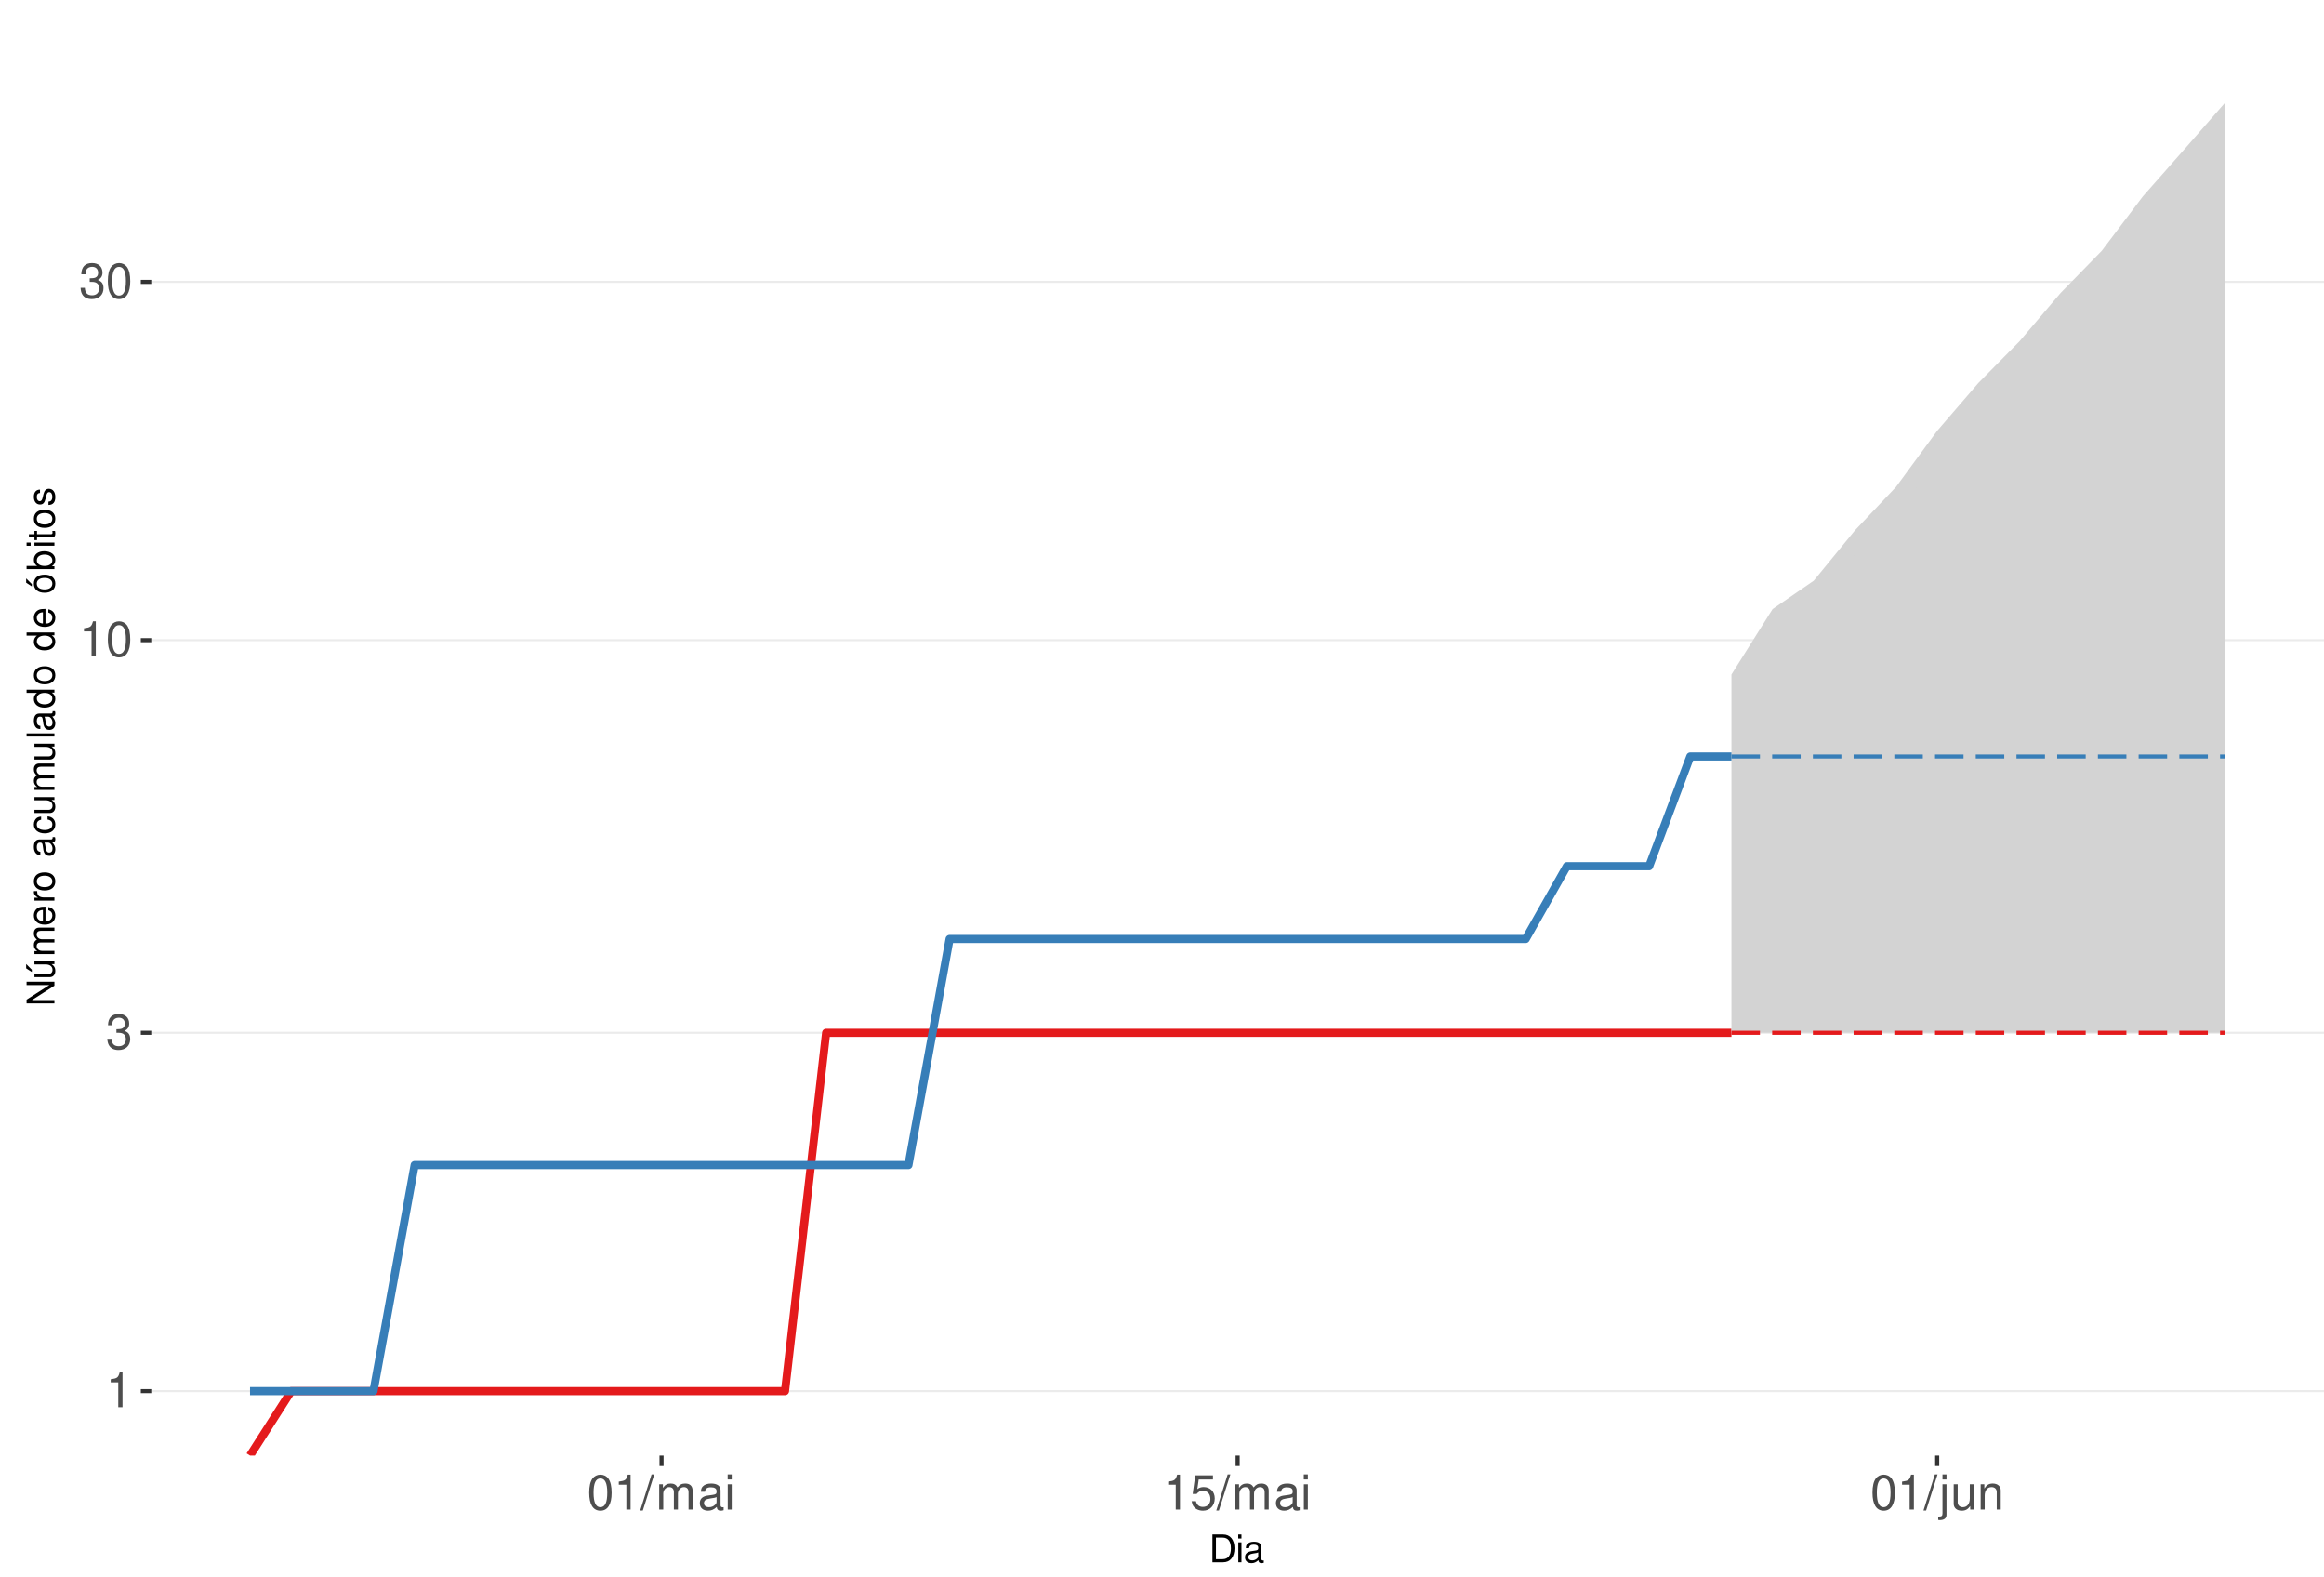
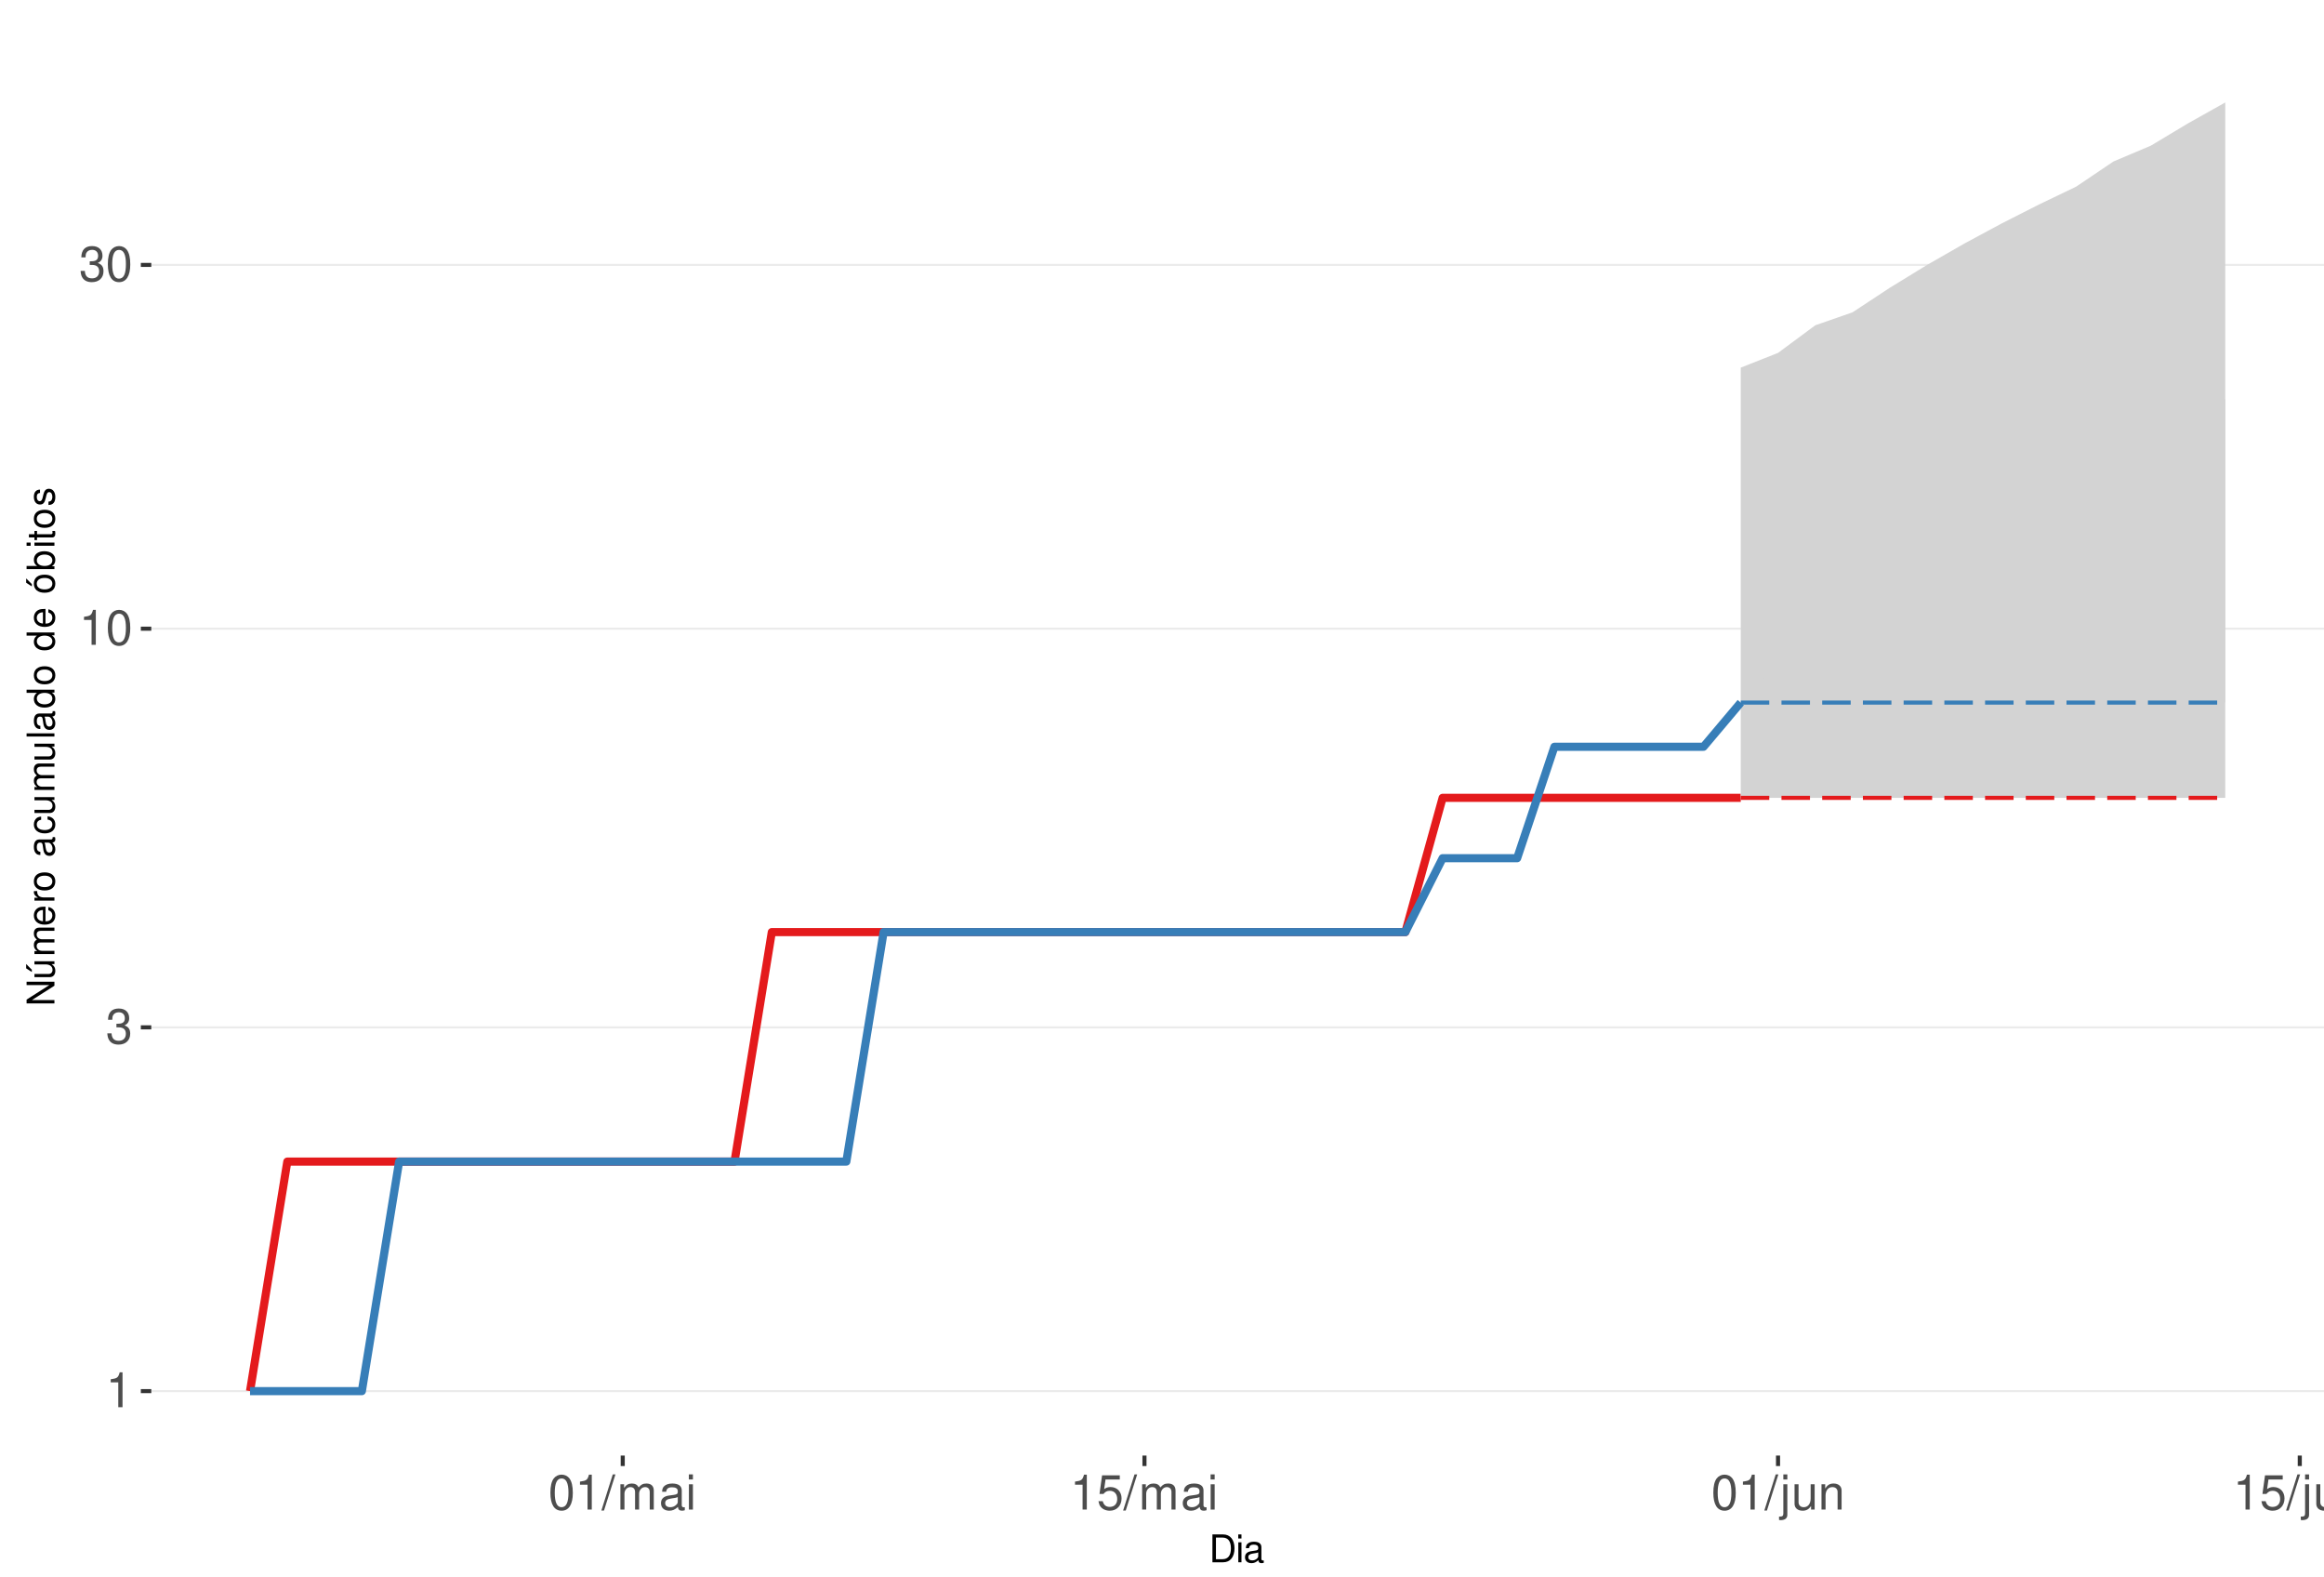
<svg xmlns="http://www.w3.org/2000/svg" xmlns:xlink="http://www.w3.org/1999/xlink" width="609pt" height="413pt" viewBox="0 0 609 413" version="1.1">
  <defs>
    <g>
      <symbol overflow="visible" id="glyph0-0">
        <path style="stroke:none;" d="" />
      </symbol>
      <symbol overflow="visible" id="glyph0-1">
        <path style="stroke:none;" d="M 3.281 -6.516 L 3.281 0 L 4.391 0 L 4.391 -9.156 L 3.656 -9.156 C 3.266 -7.75 3.016 -7.562 1.297 -7.328 L 1.297 -6.516 Z M 3.281 -6.516 " />
      </symbol>
      <symbol overflow="visible" id="glyph0-2">
        <path style="stroke:none;" d="M 2.797 -4.219 L 3.406 -4.219 C 4.625 -4.219 5.266 -3.641 5.266 -2.547 C 5.266 -1.391 4.562 -0.703 3.422 -0.703 C 2.188 -0.703 1.594 -1.312 1.516 -2.656 L 0.406 -2.656 C 0.453 -1.922 0.578 -1.438 0.797 -1.031 C 1.266 -0.156 2.141 0.297 3.359 0.297 C 5.219 0.297 6.406 -0.828 6.406 -2.562 C 6.406 -3.719 5.969 -4.359 4.891 -4.734 C 5.719 -5.078 6.141 -5.703 6.141 -6.625 C 6.141 -8.203 5.109 -9.156 3.406 -9.156 C 1.594 -9.156 0.625 -8.141 0.594 -6.203 L 1.703 -6.203 C 1.719 -6.766 1.766 -7.078 1.906 -7.359 C 2.172 -7.875 2.719 -8.172 3.422 -8.172 C 4.406 -8.172 5 -7.578 5 -6.594 C 5 -5.953 4.766 -5.562 4.281 -5.344 C 3.969 -5.219 3.562 -5.156 2.797 -5.156 Z M 2.797 -4.219 " />
      </symbol>
      <symbol overflow="visible" id="glyph0-3">
        <path style="stroke:none;" d="M 3.484 -9.156 C 2.641 -9.156 1.891 -8.766 1.422 -8.156 C 0.828 -7.344 0.547 -6.125 0.547 -4.422 C 0.547 -1.344 1.562 0.297 3.484 0.297 C 5.375 0.297 6.422 -1.344 6.422 -4.359 C 6.422 -6.125 6.141 -7.312 5.547 -8.156 C 5.078 -8.781 4.328 -9.156 3.484 -9.156 Z M 3.484 -8.156 C 4.688 -8.156 5.281 -6.938 5.281 -4.453 C 5.281 -1.844 4.703 -0.625 3.453 -0.625 C 2.281 -0.625 1.688 -1.891 1.688 -4.422 C 1.688 -6.938 2.281 -8.156 3.484 -8.156 Z M 3.484 -8.156 " />
      </symbol>
      <symbol overflow="visible" id="glyph0-4">
        <path style="stroke:none;" d="M 2.891 -9.219 L -0.094 0.25 L 0.594 0.25 L 3.594 -9.219 Z M 2.891 -9.219 " />
      </symbol>
      <symbol overflow="visible" id="glyph0-5">
        <path style="stroke:none;" d="M 0.891 -6.625 L 0.891 0 L 1.953 0 L 1.953 -4.156 C 1.953 -5.125 2.641 -5.891 3.5 -5.891 C 4.297 -5.891 4.734 -5.422 4.734 -4.562 L 4.734 0 L 5.797 0 L 5.797 -4.156 C 5.797 -5.125 6.5 -5.891 7.359 -5.891 C 8.125 -5.891 8.578 -5.406 8.578 -4.562 L 8.578 0 L 9.641 0 L 9.641 -4.969 C 9.641 -6.156 8.953 -6.828 7.719 -6.828 C 6.828 -6.828 6.297 -6.562 5.688 -5.812 C 5.297 -6.516 4.766 -6.828 3.891 -6.828 C 3.016 -6.828 2.422 -6.5 1.859 -5.688 L 1.859 -6.625 Z M 0.891 -6.625 " />
      </symbol>
      <symbol overflow="visible" id="glyph0-6">
        <path style="stroke:none;" d="M 6.766 -0.625 C 6.656 -0.594 6.609 -0.594 6.547 -0.594 C 6.172 -0.594 5.969 -0.781 5.969 -1.109 L 5.969 -5.016 C 5.969 -6.188 5.109 -6.828 3.484 -6.828 C 2.5 -6.828 1.734 -6.547 1.281 -6.047 C 0.969 -5.703 0.844 -5.328 0.828 -4.672 L 1.891 -4.672 C 1.969 -5.484 2.453 -5.844 3.438 -5.844 C 4.406 -5.844 4.922 -5.5 4.922 -4.859 L 4.922 -4.578 C 4.906 -4.125 4.688 -3.969 3.828 -3.844 C 2.328 -3.656 2.094 -3.609 1.703 -3.438 C 0.922 -3.109 0.531 -2.531 0.531 -1.672 C 0.531 -0.469 1.359 0.297 2.703 0.297 C 3.547 0.297 4.219 0 4.969 -0.688 C 5.031 0 5.359 0.297 6.047 0.297 C 6.281 0.297 6.422 0.266 6.766 0.172 Z M 4.922 -2.094 C 4.922 -1.734 4.828 -1.516 4.5 -1.234 C 4.078 -0.828 3.562 -0.625 2.938 -0.625 C 2.109 -0.625 1.625 -1.031 1.625 -1.703 C 1.625 -2.391 2.094 -2.75 3.234 -2.906 C 4.359 -3.062 4.562 -3.109 4.922 -3.281 Z M 4.922 -2.094 " />
      </symbol>
      <symbol overflow="visible" id="glyph0-7">
        <path style="stroke:none;" d="M 1.891 -6.625 L 0.844 -6.625 L 0.844 0 L 1.891 0 Z M 1.891 -9.219 L 0.828 -9.219 L 0.828 -7.891 L 1.891 -7.891 Z M 1.891 -9.219 " />
      </symbol>
      <symbol overflow="visible" id="glyph0-8">
        <path style="stroke:none;" d="M 6.031 -8.969 L 1.391 -8.969 L 0.719 -4.094 L 1.75 -4.094 C 2.266 -4.703 2.703 -4.922 3.406 -4.922 C 4.609 -4.922 5.359 -4.094 5.359 -2.766 C 5.359 -1.484 4.609 -0.703 3.391 -0.703 C 2.422 -0.703 1.828 -1.188 1.562 -2.203 L 0.438 -2.203 C 0.594 -1.469 0.719 -1.109 0.984 -0.781 C 1.5 -0.094 2.406 0.297 3.422 0.297 C 5.234 0.297 6.5 -1.031 6.5 -2.922 C 6.5 -4.703 5.312 -5.906 3.594 -5.906 C 2.969 -5.906 2.453 -5.75 1.938 -5.359 L 2.297 -7.875 L 6.031 -7.875 Z M 6.031 -8.969 " />
      </symbol>
      <symbol overflow="visible" id="glyph0-9">
        <path style="stroke:none;" d="M 0.891 -6.625 L 0.891 0.969 C 0.891 1.625 0.688 1.828 0.031 1.828 C -0.047 1.828 -0.094 1.828 -0.234 1.828 L -0.234 2.719 C -0.094 2.75 -0.031 2.766 0.125 2.766 C 1.312 2.766 1.938 2.297 1.938 1.375 L 1.938 -6.625 Z M 1.938 -9.219 L 0.891 -9.219 L 0.891 -7.891 L 1.938 -7.891 Z M 1.938 -9.219 " />
      </symbol>
      <symbol overflow="visible" id="glyph0-10">
        <path style="stroke:none;" d="M 6.094 0 L 6.094 -6.625 L 5.047 -6.625 L 5.047 -2.875 C 5.047 -1.516 4.344 -0.625 3.234 -0.625 C 2.406 -0.625 1.875 -1.141 1.875 -1.938 L 1.875 -6.625 L 0.828 -6.625 L 0.828 -1.516 C 0.828 -0.422 1.641 0.297 2.938 0.297 C 3.906 0.297 4.531 -0.047 5.156 -0.922 L 5.156 0 Z M 6.094 0 " />
      </symbol>
      <symbol overflow="visible" id="glyph0-11">
        <path style="stroke:none;" d="M 0.891 -6.625 L 0.891 0 L 1.953 0 L 1.953 -3.656 C 1.953 -5.016 2.656 -5.891 3.75 -5.891 C 4.578 -5.891 5.109 -5.391 5.109 -4.594 L 5.109 0 L 6.156 0 L 6.156 -5.016 C 6.156 -6.109 5.344 -6.828 4.062 -6.828 C 3.078 -6.828 2.438 -6.438 1.859 -5.516 L 1.859 -6.625 Z M 0.891 -6.625 " />
      </symbol>
      <symbol overflow="visible" id="glyph1-0">
        <path style="stroke:none;" d="" />
      </symbol>
      <symbol overflow="visible" id="glyph1-1">
        <path style="stroke:none;" d="M 0.891 0 L 3.703 0 C 5.547 0 6.672 -1.375 6.672 -3.656 C 6.672 -5.906 5.547 -7.297 3.703 -7.297 L 0.891 -7.297 Z M 1.812 -0.812 L 1.812 -6.469 L 3.547 -6.469 C 4.984 -6.469 5.734 -5.5 5.734 -3.641 C 5.734 -1.797 4.984 -0.812 3.547 -0.812 Z M 1.812 -0.812 " />
      </symbol>
      <symbol overflow="visible" id="glyph1-2">
        <path style="stroke:none;" d="M 1.5 -5.234 L 0.672 -5.234 L 0.672 0 L 1.5 0 Z M 1.5 -7.297 L 0.656 -7.297 L 0.656 -6.234 L 1.5 -6.234 Z M 1.5 -7.297 " />
      </symbol>
      <symbol overflow="visible" id="glyph1-3">
        <path style="stroke:none;" d="M 5.344 -0.484 C 5.266 -0.469 5.219 -0.469 5.172 -0.469 C 4.875 -0.469 4.719 -0.625 4.719 -0.875 L 4.719 -3.953 C 4.719 -4.891 4.047 -5.391 2.75 -5.391 C 1.984 -5.391 1.375 -5.172 1.016 -4.781 C 0.766 -4.516 0.672 -4.203 0.656 -3.688 L 1.484 -3.688 C 1.562 -4.328 1.938 -4.625 2.719 -4.625 C 3.484 -4.625 3.891 -4.344 3.891 -3.844 L 3.891 -3.625 C 3.875 -3.266 3.703 -3.125 3.016 -3.047 C 1.844 -2.891 1.656 -2.844 1.344 -2.719 C 0.734 -2.453 0.422 -2 0.422 -1.312 C 0.422 -0.375 1.078 0.234 2.141 0.234 C 2.797 0.234 3.328 0 3.922 -0.547 C 3.984 0 4.234 0.234 4.781 0.234 C 4.953 0.234 5.062 0.203 5.344 0.141 Z M 3.891 -1.656 C 3.891 -1.375 3.812 -1.203 3.562 -0.969 C 3.219 -0.656 2.812 -0.5 2.312 -0.5 C 1.672 -0.5 1.297 -0.812 1.297 -1.344 C 1.297 -1.891 1.656 -2.172 2.547 -2.297 C 3.438 -2.422 3.609 -2.453 3.891 -2.594 Z M 3.891 -1.656 " />
      </symbol>
      <symbol overflow="visible" id="glyph2-0">
        <path style="stroke:none;" d="" />
      </symbol>
      <symbol overflow="visible" id="glyph2-1">
        <path style="stroke:none;" d="M -7.297 -6.453 L -7.297 -5.578 L -1.328 -5.578 L -7.297 -1.766 L -7.297 -0.766 L 0 -0.766 L 0 -1.641 L -5.906 -1.641 L 0 -5.406 L 0 -6.453 Z M -7.297 -6.453 " />
      </symbol>
      <symbol overflow="visible" id="glyph2-2">
        <path style="stroke:none;" d="M 0 -4.812 L -5.234 -4.812 L -5.234 -3.984 L -2.266 -3.984 C -1.203 -3.984 -0.5 -3.438 -0.5 -2.562 C -0.5 -1.906 -0.906 -1.484 -1.531 -1.484 L -5.234 -1.484 L -5.234 -0.656 L -1.203 -0.656 C -0.328 -0.656 0.234 -1.297 0.234 -2.312 C 0.234 -3.094 -0.047 -3.578 -0.734 -4.062 L 0 -4.062 Z M -7.406 -2.953 L -5.922 -2 L -5.922 -2.594 L -7.406 -4.094 Z M -7.406 -2.953 " />
      </symbol>
      <symbol overflow="visible" id="glyph2-3">
        <path style="stroke:none;" d="M -5.234 -0.703 L 0 -0.703 L 0 -1.547 L -3.297 -1.547 C -4.047 -1.547 -4.656 -2.094 -4.656 -2.766 C -4.656 -3.391 -4.281 -3.734 -3.609 -3.734 L 0 -3.734 L 0 -4.578 L -3.297 -4.578 C -4.047 -4.578 -4.656 -5.125 -4.656 -5.812 C -4.656 -6.422 -4.266 -6.781 -3.609 -6.781 L 0 -6.781 L 0 -7.625 L -3.938 -7.625 C -4.875 -7.625 -5.391 -7.078 -5.391 -6.094 C -5.391 -5.406 -5.188 -4.984 -4.594 -4.484 C -5.156 -4.188 -5.391 -3.766 -5.391 -3.078 C -5.391 -2.375 -5.125 -1.906 -4.5 -1.469 L -5.234 -1.469 Z M -5.234 -0.703 " />
      </symbol>
      <symbol overflow="visible" id="glyph2-4">
        <path style="stroke:none;" d="M -2.344 -5.125 C -3.141 -5.125 -3.625 -5.062 -4.016 -4.922 C -4.875 -4.578 -5.391 -3.781 -5.391 -2.797 C -5.391 -1.344 -4.281 -0.406 -2.547 -0.406 C -0.812 -0.406 0.234 -1.297 0.234 -2.781 C 0.234 -3.984 -0.453 -4.812 -1.594 -5.016 L -1.594 -4.188 C -0.906 -3.953 -0.547 -3.484 -0.547 -2.812 C -0.547 -2.281 -0.781 -1.828 -1.219 -1.547 C -1.516 -1.344 -1.812 -1.281 -2.344 -1.266 Z M -3.016 -1.297 C -3.984 -1.359 -4.625 -1.953 -4.625 -2.797 C -4.625 -3.641 -3.953 -4.234 -3.016 -4.234 Z M -3.016 -1.297 " />
      </symbol>
      <symbol overflow="visible" id="glyph2-5">
        <path style="stroke:none;" d="M -5.234 -0.688 L 0 -0.688 L 0 -1.531 L -2.719 -1.531 C -3.984 -1.547 -4.547 -2.062 -4.516 -3.203 L -5.359 -3.203 C -5.375 -3.062 -5.391 -2.984 -5.391 -2.891 C -5.391 -2.344 -5.062 -1.938 -4.297 -1.453 L -5.234 -1.453 Z M -5.234 -0.688 " />
      </symbol>
      <symbol overflow="visible" id="glyph2-6">
        <path style="stroke:none;" d="M -5.391 -2.719 C -5.391 -1.234 -4.344 -0.359 -2.578 -0.359 C -0.812 -0.359 0.234 -1.234 0.234 -2.734 C 0.234 -4.203 -0.812 -5.094 -2.547 -5.094 C -4.359 -5.094 -5.391 -4.234 -5.391 -2.719 Z M -4.625 -2.734 C -4.625 -3.672 -3.844 -4.234 -2.547 -4.234 C -1.312 -4.234 -0.547 -3.656 -0.547 -2.734 C -0.547 -1.797 -1.312 -1.234 -2.578 -1.234 C -3.844 -1.234 -4.625 -1.797 -4.625 -2.734 Z M -4.625 -2.734 " />
      </symbol>
      <symbol overflow="visible" id="glyph2-7">
        <path style="stroke:none;" d="" />
      </symbol>
      <symbol overflow="visible" id="glyph2-8">
        <path style="stroke:none;" d="M -0.484 -5.344 C -0.469 -5.266 -0.469 -5.219 -0.469 -5.172 C -0.469 -4.875 -0.625 -4.719 -0.875 -4.719 L -3.953 -4.719 C -4.891 -4.719 -5.391 -4.047 -5.391 -2.75 C -5.391 -1.984 -5.172 -1.375 -4.781 -1.016 C -4.516 -0.766 -4.203 -0.672 -3.688 -0.656 L -3.688 -1.484 C -4.328 -1.562 -4.625 -1.938 -4.625 -2.719 C -4.625 -3.484 -4.344 -3.891 -3.844 -3.891 L -3.625 -3.891 C -3.266 -3.875 -3.125 -3.703 -3.047 -3.016 C -2.891 -1.844 -2.844 -1.656 -2.719 -1.344 C -2.453 -0.734 -2 -0.422 -1.312 -0.422 C -0.375 -0.422 0.234 -1.078 0.234 -2.141 C 0.234 -2.797 0 -3.328 -0.547 -3.922 C 0 -3.984 0.234 -4.234 0.234 -4.781 C 0.234 -4.953 0.203 -5.062 0.141 -5.344 Z M -1.656 -3.891 C -1.375 -3.891 -1.203 -3.812 -0.969 -3.562 C -0.656 -3.219 -0.5 -2.812 -0.5 -2.312 C -0.5 -1.672 -0.812 -1.297 -1.344 -1.297 C -1.891 -1.297 -2.172 -1.656 -2.297 -2.547 C -2.422 -3.438 -2.453 -3.609 -2.594 -3.891 Z M -1.656 -3.891 " />
      </symbol>
      <symbol overflow="visible" id="glyph2-9">
        <path style="stroke:none;" d="M -3.484 -4.703 C -3.984 -4.672 -4.312 -4.562 -4.609 -4.359 C -5.094 -4 -5.391 -3.375 -5.391 -2.641 C -5.391 -1.219 -4.266 -0.312 -2.531 -0.312 C -0.844 -0.312 0.234 -1.203 0.234 -2.625 C 0.234 -3.875 -0.516 -4.672 -1.797 -4.766 L -1.797 -3.938 C -0.953 -3.797 -0.547 -3.359 -0.547 -2.656 C -0.547 -1.734 -1.297 -1.188 -2.531 -1.188 C -3.844 -1.188 -4.625 -1.719 -4.625 -2.625 C -4.625 -3.328 -4.203 -3.766 -3.484 -3.875 Z M -3.484 -4.703 " />
      </symbol>
      <symbol overflow="visible" id="glyph2-10">
        <path style="stroke:none;" d="M 0 -4.812 L -5.234 -4.812 L -5.234 -3.984 L -2.266 -3.984 C -1.203 -3.984 -0.5 -3.438 -0.5 -2.562 C -0.5 -1.906 -0.906 -1.484 -1.531 -1.484 L -5.234 -1.484 L -5.234 -0.656 L -1.203 -0.656 C -0.328 -0.656 0.234 -1.297 0.234 -2.312 C 0.234 -3.094 -0.047 -3.578 -0.734 -4.062 L 0 -4.062 Z M 0 -4.812 " />
      </symbol>
      <symbol overflow="visible" id="glyph2-11">
        <path style="stroke:none;" d="M -7.297 -1.516 L -7.297 -0.688 L 0 -0.688 L 0 -1.516 Z M -7.297 -1.516 " />
      </symbol>
      <symbol overflow="visible" id="glyph2-12">
        <path style="stroke:none;" d="M -7.297 -4.953 L -7.297 -4.125 L -4.578 -4.125 C -5.109 -3.766 -5.391 -3.203 -5.391 -2.516 C -5.391 -1.156 -4.297 -0.266 -2.625 -0.266 C -0.859 -0.266 0.234 -1.125 0.234 -2.547 C 0.234 -3.266 -0.047 -3.766 -0.688 -4.203 L 0 -4.203 L 0 -4.953 Z M -4.609 -2.656 C -4.609 -3.547 -3.812 -4.125 -2.562 -4.125 C -1.344 -4.125 -0.547 -3.547 -0.547 -2.656 C -0.547 -1.734 -1.359 -1.125 -2.578 -1.125 C -3.797 -1.125 -4.609 -1.734 -4.609 -2.656 Z M -4.609 -2.656 " />
      </symbol>
      <symbol overflow="visible" id="glyph2-13">
        <path style="stroke:none;" d="M -5.391 -2.719 C -5.391 -1.234 -4.344 -0.359 -2.578 -0.359 C -0.812 -0.359 0.234 -1.234 0.234 -2.734 C 0.234 -4.203 -0.812 -5.094 -2.547 -5.094 C -4.359 -5.094 -5.391 -4.234 -5.391 -2.719 Z M -4.625 -2.734 C -4.625 -3.672 -3.844 -4.234 -2.547 -4.234 C -1.312 -4.234 -0.547 -3.656 -0.547 -2.734 C -0.547 -1.797 -1.312 -1.234 -2.578 -1.234 C -3.844 -1.234 -4.625 -1.797 -4.625 -2.734 Z M -7.406 -2.984 L -5.922 -2.016 L -5.922 -2.625 L -7.406 -4.109 Z M -7.406 -2.984 " />
      </symbol>
      <symbol overflow="visible" id="glyph2-14">
        <path style="stroke:none;" d="M -7.297 -0.547 L 0 -0.547 L 0 -1.297 L -0.672 -1.297 C -0.062 -1.688 0.234 -2.219 0.234 -2.953 C 0.234 -4.328 -0.906 -5.234 -2.641 -5.234 C -4.344 -5.234 -5.391 -4.375 -5.391 -2.984 C -5.391 -2.266 -5.125 -1.766 -4.531 -1.375 L -7.297 -1.375 Z M -4.609 -2.828 C -4.609 -3.766 -3.797 -4.359 -2.547 -4.359 C -1.359 -4.359 -0.547 -3.734 -0.547 -2.828 C -0.547 -1.938 -1.344 -1.375 -2.578 -1.375 C -3.812 -1.375 -4.609 -1.938 -4.609 -2.828 Z M -4.609 -2.828 " />
      </symbol>
      <symbol overflow="visible" id="glyph2-15">
        <path style="stroke:none;" d="M -5.234 -1.5 L -5.234 -0.672 L 0 -0.672 L 0 -1.5 Z M -7.297 -1.5 L -7.297 -0.656 L -6.234 -0.656 L -6.234 -1.5 Z M -7.297 -1.5 " />
      </symbol>
      <symbol overflow="visible" id="glyph2-16">
        <path style="stroke:none;" d="M -5.234 -2.547 L -5.234 -1.688 L -6.688 -1.688 L -6.688 -0.844 L -5.234 -0.844 L -5.234 -0.141 L -4.562 -0.141 L -4.562 -0.844 L -0.594 -0.844 C -0.062 -0.844 0.234 -1.203 0.234 -1.859 C 0.234 -2.078 0.203 -2.266 0.156 -2.547 L -0.547 -2.547 C -0.516 -2.422 -0.5 -2.312 -0.5 -2.141 C -0.5 -1.781 -0.594 -1.688 -0.969 -1.688 L -4.562 -1.688 L -4.562 -2.547 Z M -5.234 -2.547 " />
      </symbol>
      <symbol overflow="visible" id="glyph2-17">
        <path style="stroke:none;" d="M -3.781 -4.375 C -4.812 -4.375 -5.391 -3.688 -5.391 -2.484 C -5.391 -1.266 -4.766 -0.469 -3.797 -0.469 C -2.969 -0.469 -2.578 -0.891 -2.281 -2.125 L -2.094 -2.906 C -1.953 -3.484 -1.734 -3.719 -1.375 -3.719 C -0.875 -3.719 -0.547 -3.234 -0.547 -2.5 C -0.547 -2.047 -0.672 -1.672 -0.891 -1.453 C -1.047 -1.328 -1.188 -1.266 -1.562 -1.219 L -1.562 -0.344 C -0.344 -0.375 0.234 -1.062 0.234 -2.438 C 0.234 -3.75 -0.422 -4.594 -1.438 -4.594 C -2.203 -4.594 -2.641 -4.156 -2.891 -3.109 L -3.078 -2.312 C -3.234 -1.625 -3.453 -1.344 -3.828 -1.344 C -4.312 -1.344 -4.625 -1.766 -4.625 -2.453 C -4.625 -3.125 -4.328 -3.484 -3.781 -3.5 Z M -3.781 -4.375 " />
      </symbol>
    </g>
    <clipPath id="clip1">
      <path d="M 39.645 9.961 L 609 9.961 L 609 381.328 L 39.645 381.328 Z M 39.645 9.961 " />
    </clipPath>
    <clipPath id="clip2">
      <path d="M 39.645 364 L 609 364 L 609 365 L 39.645 365 Z M 39.645 364 " />
    </clipPath>
    <clipPath id="clip3">
-       <path d="M 39.645 270 L 609 270 L 609 271 L 39.645 271 Z M 39.645 270 " />
+       <path d="M 39.645 268 L 609 268 L 609 270 L 39.645 270 Z M 39.645 268 " />
    </clipPath>
    <clipPath id="clip4">
-       <path d="M 39.645 167 L 609 167 L 609 168 L 39.645 168 Z M 39.645 167 " />
+       <path d="M 39.645 164 L 609 164 L 609 165 L 39.645 165 Z M 39.645 164 " />
    </clipPath>
    <clipPath id="clip5">
-       <path d="M 39.645 73 L 609 73 L 609 75 L 39.645 75 Z M 39.645 73 " />
-     </clipPath>
-     <clipPath id="clip6">
-       <path d="M 64 269 L 455 269 L 455 381.328 L 64 381.328 Z M 64 269 " />
+       <path d="M 39.645 69 L 609 69 L 609 70 L 39.645 70 Z M 39.645 69 " />
    </clipPath>
  </defs>
  <g id="surface245">
    <rect x="0" y="0" width="609" height="413" style="fill:rgb(100%,100%,100%);fill-opacity:1;stroke:none;" />
    <rect x="0" y="0" width="609" height="413" style="fill:rgb(100%,100%,100%);fill-opacity:1;stroke:none;" />
    <path style="fill:none;stroke-width:1.067;stroke-linecap:round;stroke-linejoin:round;stroke:rgb(100%,100%,100%);stroke-opacity:1;stroke-miterlimit:10;" d="M 0 413 L 609 413 L 609 0 L 0 0 Z M 0 413 " />
    <g clip-path="url(#clip1)" clip-rule="nonzero">
      <path style=" stroke:none;fill-rule:nonzero;fill:rgb(100%,100%,100%);fill-opacity:1;" d="M 39.645 381.328 L 609 381.328 L 609 9.961 L 39.645 9.961 Z M 39.645 381.328 " />
    </g>
    <g clip-path="url(#clip2)" clip-rule="nonzero">
      <path style="fill:none;stroke-width:0.533;stroke-linecap:butt;stroke-linejoin:round;stroke:rgb(92.157%,92.157%,92.157%);stroke-opacity:1;stroke-miterlimit:10;" d="M 39.645 364.449 L 609 364.449 " />
    </g>
    <g clip-path="url(#clip3)" clip-rule="nonzero">
-       <path style="fill:none;stroke-width:0.533;stroke-linecap:butt;stroke-linejoin:round;stroke:rgb(92.157%,92.157%,92.157%);stroke-opacity:1;stroke-miterlimit:10;" d="M 39.645 270.578 L 609 270.578 " />
+       <path style="fill:none;stroke-width:0.533;stroke-linecap:butt;stroke-linejoin:round;stroke:rgb(92.157%,92.157%,92.157%);stroke-opacity:1;stroke-miterlimit:10;" d="M 39.645 269.148 L 609 269.148 " />
    </g>
    <g clip-path="url(#clip4)" clip-rule="nonzero">
-       <path style="fill:none;stroke-width:0.533;stroke-linecap:butt;stroke-linejoin:round;stroke:rgb(92.157%,92.157%,92.157%);stroke-opacity:1;stroke-miterlimit:10;" d="M 39.645 167.711 L 609 167.711 " />
+       <path style="fill:none;stroke-width:0.533;stroke-linecap:butt;stroke-linejoin:round;stroke:rgb(92.157%,92.157%,92.157%);stroke-opacity:1;stroke-miterlimit:10;" d="M 39.645 164.703 L 609 164.703 " />
    </g>
    <g clip-path="url(#clip5)" clip-rule="nonzero">
-       <path style="fill:none;stroke-width:0.533;stroke-linecap:butt;stroke-linejoin:round;stroke:rgb(92.157%,92.157%,92.157%);stroke-opacity:1;stroke-miterlimit:10;" d="M 39.645 73.84 L 609 73.84 " />
-     </g>
-     <g clip-path="url(#clip6)" clip-rule="nonzero">
-       <path style="fill:none;stroke-width:2.134;stroke-linecap:butt;stroke-linejoin:round;stroke:rgb(89.412%,10.196%,10.98%);stroke-opacity:1;stroke-miterlimit:10;" d="M 65.523 381.328 L 76.309 364.449 L 205.707 364.449 L 216.488 270.578 L 453.723 270.578 " />
-     </g>
-     <path style=" stroke:none;fill-rule:nonzero;fill:rgb(82.745%,82.745%,82.745%);fill-opacity:1;" d="M 453.723 176.711 L 464.504 159.566 L 475.289 152.133 L 486.07 138.961 L 496.855 127.551 L 507.637 112.867 L 518.422 100.34 L 529.203 89.418 L 539.988 76.738 L 550.77 65.695 L 561.555 51.422 L 572.336 39.195 L 583.121 26.844 L 583.121 270.578 L 453.723 270.578 Z M 453.723 176.711 " />
-     <path style="fill:none;stroke-width:1.067;stroke-linecap:butt;stroke-linejoin:round;stroke:rgb(89.412%,10.196%,10.98%);stroke-opacity:1;stroke-dasharray:7.469,3.201;stroke-miterlimit:10;" d="M 453.723 270.578 L 583.121 270.578 " />
-     <path style="fill:none;stroke-width:2.134;stroke-linecap:butt;stroke-linejoin:round;stroke:rgb(21.569%,49.412%,72.157%);stroke-opacity:1;stroke-miterlimit:10;" d="M 65.523 364.449 L 97.875 364.449 L 108.656 305.223 L 238.059 305.223 L 248.84 246 L 399.805 246 L 410.59 226.934 L 432.156 226.934 L 442.938 198.184 L 453.723 198.184 " />
-     <path style=" stroke:none;fill-rule:nonzero;fill:rgb(82.745%,82.745%,82.745%);fill-opacity:1;" d="M 453.723 198.184 L 464.504 176.711 L 475.289 159.566 L 486.07 145.293 L 496.855 133.066 L 507.637 122.371 L 518.422 112.867 L 529.203 104.316 L 539.988 100.34 L 550.77 92.906 L 561.555 89.418 L 572.336 86.066 L 583.121 82.844 L 583.121 198.184 Z M 453.723 198.184 " />
-     <path style="fill:none;stroke-width:1.067;stroke-linecap:butt;stroke-linejoin:round;stroke:rgb(21.569%,49.412%,72.157%);stroke-opacity:1;stroke-dasharray:7.469,3.201;stroke-miterlimit:10;" d="M 453.723 198.184 L 583.121 198.184 " />
+       <path style="fill:none;stroke-width:0.533;stroke-linecap:butt;stroke-linejoin:round;stroke:rgb(92.157%,92.157%,92.157%);stroke-opacity:1;stroke-miterlimit:10;" d="M 39.645 69.402 L 609 69.402 " />
+     </g>
+     <path style="fill:none;stroke-width:2.134;stroke-linecap:butt;stroke-linejoin:round;stroke:rgb(89.412%,10.196%,10.98%);stroke-opacity:1;stroke-miterlimit:10;" d="M 65.523 364.449 L 75.289 304.32 L 192.48 304.32 L 202.25 244.191 L 368.27 244.191 L 378.035 209.02 L 456.164 209.02 " />
+     <path style=" stroke:none;fill-rule:nonzero;fill:rgb(82.745%,82.745%,82.745%);fill-opacity:1;" d="M 456.164 96.309 L 465.93 92.453 L 475.695 85.219 L 485.461 81.816 L 495.227 75.387 L 504.992 69.402 L 514.758 63.805 L 524.523 58.547 L 534.289 53.586 L 544.055 48.898 L 553.824 42.305 L 563.59 38.176 L 573.355 32.324 L 583.121 26.844 L 583.121 209.02 L 456.164 209.02 Z M 456.164 96.309 " />
+     <path style="fill:none;stroke-width:1.067;stroke-linecap:butt;stroke-linejoin:round;stroke:rgb(89.412%,10.196%,10.98%);stroke-opacity:1;stroke-dasharray:7.469,3.201;stroke-miterlimit:10;" d="M 456.164 209.02 L 583.121 209.02 " />
+     <path style="fill:none;stroke-width:2.134;stroke-linecap:butt;stroke-linejoin:round;stroke:rgb(21.569%,49.412%,72.157%);stroke-opacity:1;stroke-miterlimit:10;" d="M 65.523 364.449 L 94.824 364.449 L 104.59 304.32 L 221.781 304.32 L 231.547 244.191 L 368.27 244.191 L 378.035 224.832 L 397.566 224.832 L 407.332 195.645 L 446.398 195.645 L 456.164 184.062 " />
+     <path style=" stroke:none;fill-rule:nonzero;fill:rgb(82.745%,82.745%,82.745%);fill-opacity:1;" d="M 456.164 184.062 L 465.93 173.844 L 475.695 164.703 L 485.461 156.438 L 495.227 141.945 L 504.992 135.516 L 514.758 129.531 L 524.523 123.934 L 534.289 118.676 L 544.055 113.715 L 553.824 109.027 L 563.59 104.578 L 583.121 104.578 L 583.121 184.062 Z M 456.164 184.062 " />
+     <path style="fill:none;stroke-width:1.067;stroke-linecap:butt;stroke-linejoin:round;stroke:rgb(21.569%,49.412%,72.157%);stroke-opacity:1;stroke-dasharray:7.469,3.201;stroke-miterlimit:10;" d="M 456.164 184.062 L 583.121 184.062 " />
    <g style="fill:rgb(30.196%,30.196%,30.196%);fill-opacity:1;">
      <use xlink:href="#glyph0-1" x="27.715" y="368.671" />
    </g>
    <g style="fill:rgb(30.196%,30.196%,30.196%);fill-opacity:1;">
-       <use xlink:href="#glyph0-2" x="27.715" y="274.8" />
-     </g>
-     <g style="fill:rgb(30.196%,30.196%,30.196%);fill-opacity:1;">
-       <use xlink:href="#glyph0-1" x="20.715" y="171.933" />
-       <use xlink:href="#glyph0-3" x="27.715" y="171.933" />
-     </g>
-     <g style="fill:rgb(30.196%,30.196%,30.196%);fill-opacity:1;">
-       <use xlink:href="#glyph0-2" x="20.715" y="78.062" />
-       <use xlink:href="#glyph0-3" x="27.715" y="78.062" />
+       <use xlink:href="#glyph0-2" x="27.715" y="273.37" />
+     </g>
+     <g style="fill:rgb(30.196%,30.196%,30.196%);fill-opacity:1;">
+       <use xlink:href="#glyph0-1" x="20.715" y="168.925" />
+       <use xlink:href="#glyph0-3" x="27.715" y="168.925" />
+     </g>
+     <g style="fill:rgb(30.196%,30.196%,30.196%);fill-opacity:1;">
+       <use xlink:href="#glyph0-2" x="20.715" y="73.624" />
+       <use xlink:href="#glyph0-3" x="27.715" y="73.624" />
    </g>
    <path style="fill:none;stroke-width:1.067;stroke-linecap:butt;stroke-linejoin:round;stroke:rgb(20%,20%,20%);stroke-opacity:1;stroke-miterlimit:10;" d="M 36.906 364.449 L 39.645 364.449 " />
-     <path style="fill:none;stroke-width:1.067;stroke-linecap:butt;stroke-linejoin:round;stroke:rgb(20%,20%,20%);stroke-opacity:1;stroke-miterlimit:10;" d="M 36.906 270.578 L 39.645 270.578 " />
-     <path style="fill:none;stroke-width:1.067;stroke-linecap:butt;stroke-linejoin:round;stroke:rgb(20%,20%,20%);stroke-opacity:1;stroke-miterlimit:10;" d="M 36.906 167.711 L 39.645 167.711 " />
-     <path style="fill:none;stroke-width:1.067;stroke-linecap:butt;stroke-linejoin:round;stroke:rgb(20%,20%,20%);stroke-opacity:1;stroke-miterlimit:10;" d="M 36.906 73.84 L 39.645 73.84 " />
-     <path style="fill:none;stroke-width:1.067;stroke-linecap:butt;stroke-linejoin:round;stroke:rgb(20%,20%,20%);stroke-opacity:1;stroke-miterlimit:10;" d="M 173.355 384.07 L 173.355 381.328 " />
-     <path style="fill:none;stroke-width:1.067;stroke-linecap:butt;stroke-linejoin:round;stroke:rgb(20%,20%,20%);stroke-opacity:1;stroke-miterlimit:10;" d="M 324.324 384.07 L 324.324 381.328 " />
-     <path style="fill:none;stroke-width:1.067;stroke-linecap:butt;stroke-linejoin:round;stroke:rgb(20%,20%,20%);stroke-opacity:1;stroke-miterlimit:10;" d="M 507.637 384.07 L 507.637 381.328 " />
-     <g style="fill:rgb(30.196%,30.196%,30.196%);fill-opacity:1;">
-       <use xlink:href="#glyph0-3" x="153.855" y="395.483" />
-       <use xlink:href="#glyph0-1" x="160.855" y="395.483" />
-       <use xlink:href="#glyph0-4" x="167.855" y="395.483" />
-       <use xlink:href="#glyph0-5" x="171.855" y="395.483" />
-       <use xlink:href="#glyph0-6" x="182.855" y="395.483" />
-       <use xlink:href="#glyph0-7" x="189.855" y="395.483" />
-     </g>
-     <g style="fill:rgb(30.196%,30.196%,30.196%);fill-opacity:1;">
-       <use xlink:href="#glyph0-1" x="304.824" y="395.483" />
-       <use xlink:href="#glyph0-8" x="311.824" y="395.483" />
-       <use xlink:href="#glyph0-4" x="318.824" y="395.483" />
-       <use xlink:href="#glyph0-5" x="322.824" y="395.483" />
-       <use xlink:href="#glyph0-6" x="333.824" y="395.483" />
-       <use xlink:href="#glyph0-7" x="340.824" y="395.483" />
-     </g>
-     <g style="fill:rgb(30.196%,30.196%,30.196%);fill-opacity:1;">
-       <use xlink:href="#glyph0-3" x="490.137" y="395.483" />
-       <use xlink:href="#glyph0-1" x="497.137" y="395.483" />
-       <use xlink:href="#glyph0-4" x="504.137" y="395.483" />
-       <use xlink:href="#glyph0-9" x="508.137" y="395.483" />
-       <use xlink:href="#glyph0-10" x="511.137" y="395.483" />
-       <use xlink:href="#glyph0-11" x="518.137" y="395.483" />
+     <path style="fill:none;stroke-width:1.067;stroke-linecap:butt;stroke-linejoin:round;stroke:rgb(20%,20%,20%);stroke-opacity:1;stroke-miterlimit:10;" d="M 36.906 269.148 L 39.645 269.148 " />
+     <path style="fill:none;stroke-width:1.067;stroke-linecap:butt;stroke-linejoin:round;stroke:rgb(20%,20%,20%);stroke-opacity:1;stroke-miterlimit:10;" d="M 36.906 164.703 L 39.645 164.703 " />
+     <path style="fill:none;stroke-width:1.067;stroke-linecap:butt;stroke-linejoin:round;stroke:rgb(20%,20%,20%);stroke-opacity:1;stroke-miterlimit:10;" d="M 36.906 69.402 L 39.645 69.402 " />
+     <path style="fill:none;stroke-width:1.067;stroke-linecap:butt;stroke-linejoin:round;stroke:rgb(20%,20%,20%);stroke-opacity:1;stroke-miterlimit:10;" d="M 163.184 384.07 L 163.184 381.328 " />
+     <path style="fill:none;stroke-width:1.067;stroke-linecap:butt;stroke-linejoin:round;stroke:rgb(20%,20%,20%);stroke-opacity:1;stroke-miterlimit:10;" d="M 299.906 384.07 L 299.906 381.328 " />
+     <path style="fill:none;stroke-width:1.067;stroke-linecap:butt;stroke-linejoin:round;stroke:rgb(20%,20%,20%);stroke-opacity:1;stroke-miterlimit:10;" d="M 465.93 384.07 L 465.93 381.328 " />
+     <path style="fill:none;stroke-width:1.067;stroke-linecap:butt;stroke-linejoin:round;stroke:rgb(20%,20%,20%);stroke-opacity:1;stroke-miterlimit:10;" d="M 602.652 384.07 L 602.652 381.328 " />
+     <g style="fill:rgb(30.196%,30.196%,30.196%);fill-opacity:1;">
+       <use xlink:href="#glyph0-3" x="143.684" y="395.483" />
+       <use xlink:href="#glyph0-1" x="150.684" y="395.483" />
+       <use xlink:href="#glyph0-4" x="157.684" y="395.483" />
+       <use xlink:href="#glyph0-5" x="161.684" y="395.483" />
+       <use xlink:href="#glyph0-6" x="172.684" y="395.483" />
+       <use xlink:href="#glyph0-7" x="179.684" y="395.483" />
+     </g>
+     <g style="fill:rgb(30.196%,30.196%,30.196%);fill-opacity:1;">
+       <use xlink:href="#glyph0-1" x="280.406" y="395.483" />
+       <use xlink:href="#glyph0-8" x="287.406" y="395.483" />
+       <use xlink:href="#glyph0-4" x="294.406" y="395.483" />
+       <use xlink:href="#glyph0-5" x="298.406" y="395.483" />
+       <use xlink:href="#glyph0-6" x="309.406" y="395.483" />
+       <use xlink:href="#glyph0-7" x="316.406" y="395.483" />
+     </g>
+     <g style="fill:rgb(30.196%,30.196%,30.196%);fill-opacity:1;">
+       <use xlink:href="#glyph0-3" x="448.43" y="395.483" />
+       <use xlink:href="#glyph0-1" x="455.43" y="395.483" />
+       <use xlink:href="#glyph0-4" x="462.43" y="395.483" />
+       <use xlink:href="#glyph0-9" x="466.43" y="395.483" />
+       <use xlink:href="#glyph0-10" x="469.43" y="395.483" />
+       <use xlink:href="#glyph0-11" x="476.43" y="395.483" />
+     </g>
+     <g style="fill:rgb(30.196%,30.196%,30.196%);fill-opacity:1;">
+       <use xlink:href="#glyph0-1" x="585.152" y="395.483" />
+       <use xlink:href="#glyph0-8" x="592.152" y="395.483" />
+       <use xlink:href="#glyph0-4" x="599.152" y="395.483" />
+       <use xlink:href="#glyph0-9" x="603.152" y="395.483" />
+       <use xlink:href="#glyph0-10" x="606.152" y="395.483" />
+       <use xlink:href="#glyph0-11" x="613.152" y="395.483" />
    </g>
    <g style="fill:rgb(0%,0%,0%);fill-opacity:1;">
      <use xlink:href="#glyph1-1" x="316.824" y="409.29" />
      <use xlink:href="#glyph1-2" x="323.824" y="409.29" />
      <use xlink:href="#glyph1-3" x="325.824" y="409.29" />
    </g>
    <g style="fill:rgb(0%,0%,0%);fill-opacity:1;">
      <use xlink:href="#glyph2-1" x="14.263" y="263.645" />
      <use xlink:href="#glyph2-2" x="14.263" y="256.645" />
      <use xlink:href="#glyph2-3" x="14.263" y="250.645" />
      <use xlink:href="#glyph2-4" x="14.263" y="242.645" />
      <use xlink:href="#glyph2-5" x="14.263" y="236.645" />
      <use xlink:href="#glyph2-6" x="14.263" y="233.645" />
      <use xlink:href="#glyph2-7" x="14.263" y="227.645" />
      <use xlink:href="#glyph2-8" x="14.263" y="224.645" />
      <use xlink:href="#glyph2-9" x="14.263" y="218.645" />
      <use xlink:href="#glyph2-10" x="14.263" y="213.645" />
      <use xlink:href="#glyph2-3" x="14.263" y="207.645" />
      <use xlink:href="#glyph2-10" x="14.263" y="199.645" />
      <use xlink:href="#glyph2-11" x="14.263" y="193.645" />
      <use xlink:href="#glyph2-8" x="14.263" y="191.645" />
      <use xlink:href="#glyph2-12" x="14.263" y="185.645" />
      <use xlink:href="#glyph2-6" x="14.263" y="179.645" />
      <use xlink:href="#glyph2-7" x="14.263" y="173.645" />
      <use xlink:href="#glyph2-12" x="14.263" y="170.645" />
      <use xlink:href="#glyph2-4" x="14.263" y="164.645" />
      <use xlink:href="#glyph2-7" x="14.263" y="158.645" />
      <use xlink:href="#glyph2-13" x="14.263" y="155.645" />
      <use xlink:href="#glyph2-14" x="14.263" y="149.645" />
      <use xlink:href="#glyph2-15" x="14.263" y="143.645" />
      <use xlink:href="#glyph2-16" x="14.263" y="141.645" />
      <use xlink:href="#glyph2-6" x="14.263" y="138.645" />
      <use xlink:href="#glyph2-17" x="14.263" y="132.645" />
    </g>
  </g>
</svg>
